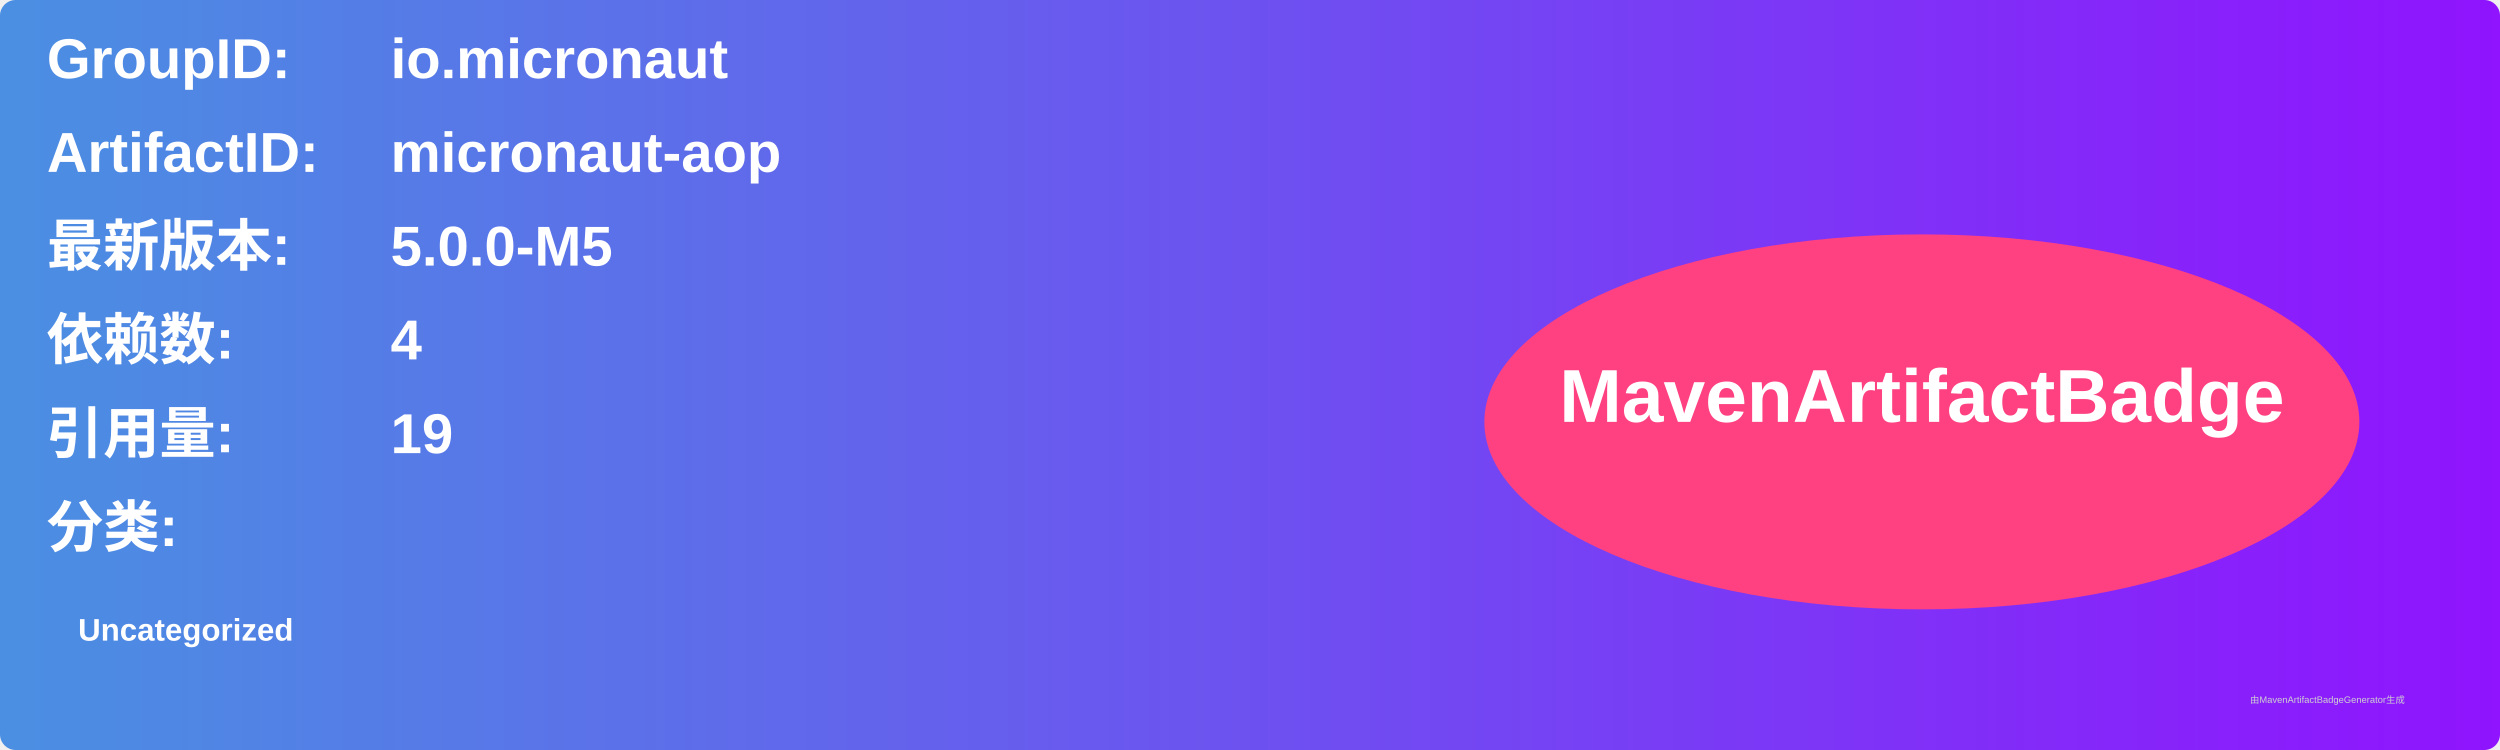
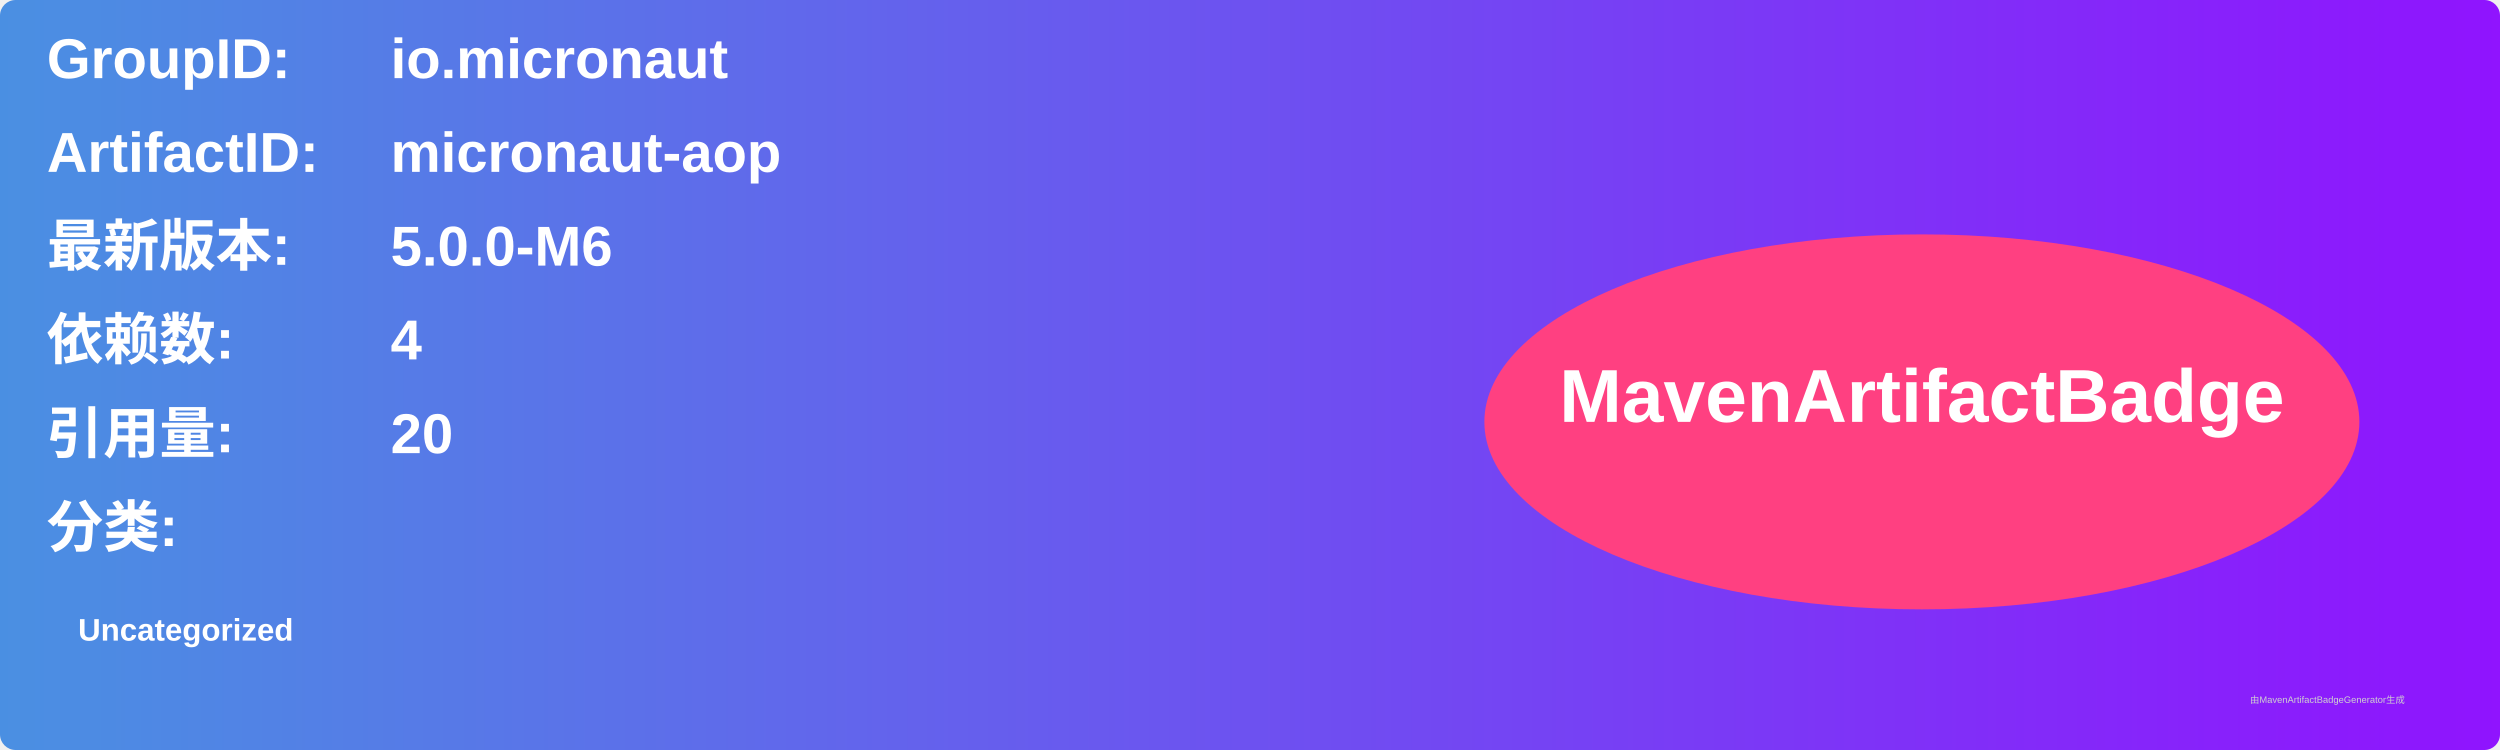
<svg xmlns="http://www.w3.org/2000/svg" width="800" height="240" viewBox="0 0 800 240">
  <linearGradient id="grad" x1="0%" y1="0%" x2="100%" y2="0%">
    <stop offset="0%" stop-color="#4a90e2" />
    <stop offset="100%" stop-color="#9013fe" />
  </linearGradient>
  <rect width="100%" height="100%" rx="5" ry="5" fill="url(#grad)" />
  <g transform="translate(15, 15)">
    <text x="0" y="10" font-family="Arial" font-size="18" fill="white" font-weight="bold" width="260">GroupID:</text>
    <text x="110" y="10" font-family="Arial" font-size="18" fill="white" font-weight="bold" width="460">io.micronaut</text>
    <text x="0" y="40" font-family="Arial" font-size="18" fill="white" font-weight="bold" width="260">ArtifactID:</text>
    <text x="110" y="40" font-family="Arial" font-size="18" fill="white" font-weight="bold" width="460">micronaut-aop</text>
    <text x="0" y="70" font-family="Arial" font-size="18" fill="white" font-weight="bold">最新版本:</text>
    <text x="110" y="70" font-family="Arial" font-size="18" fill="white" font-weight="bold">
-       <tspan font-weight="bold">5.0.0-M5</tspan>
+       <tspan font-weight="bold">5.0.0-M6</tspan>
    </text>
    <text x="0" y="100" font-family="Arial" font-size="18" fill="white" font-weight="bold">依赖数: </text>
    <text x="110" y="100" font-family="Arial" font-size="18" fill="white">
      <tspan font-weight="bold">4</tspan>
    </text>
    <text x="0" y="130" font-family="Arial" font-size="18" fill="white" font-weight="bold">引用量: </text>
    <text x="110" y="130" font-family="Arial" font-size="18" fill="white">
-       <tspan font-weight="bold">19</tspan>
+       <tspan font-weight="bold">20</tspan>
    </text>
    <text x="0" y="160" font-family="Arial" font-size="18" fill="white" font-weight="bold">分类:</text>
    <text x="10" y="190" font-family="Arial" font-size="10" fill="white">
      <tspan font-weight="bold">Uncategorized</tspan>
    </text>
    <ellipse cx="600" cy="120" rx="140" ry="60" fill="#ff4081" />
    <text x="600" y="120" text-anchor="middle" font-family="Arial" font-size="24" fill="white" font-weight="bold">MavenArtifactBadge</text>
  </g>
  <text x="720" y="225" font-family="Arial" font-size="3" fill="#d0d0d0">由MavenArtifactBadgeGenerator生成</text>
</svg>
